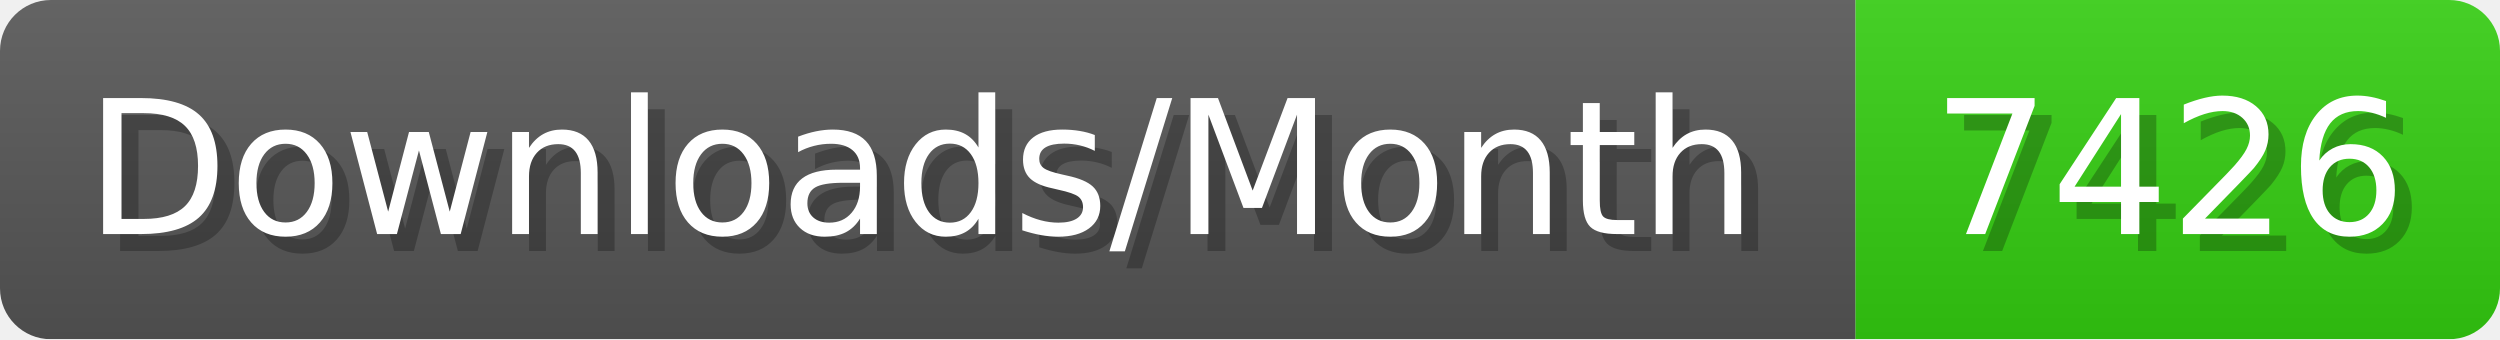
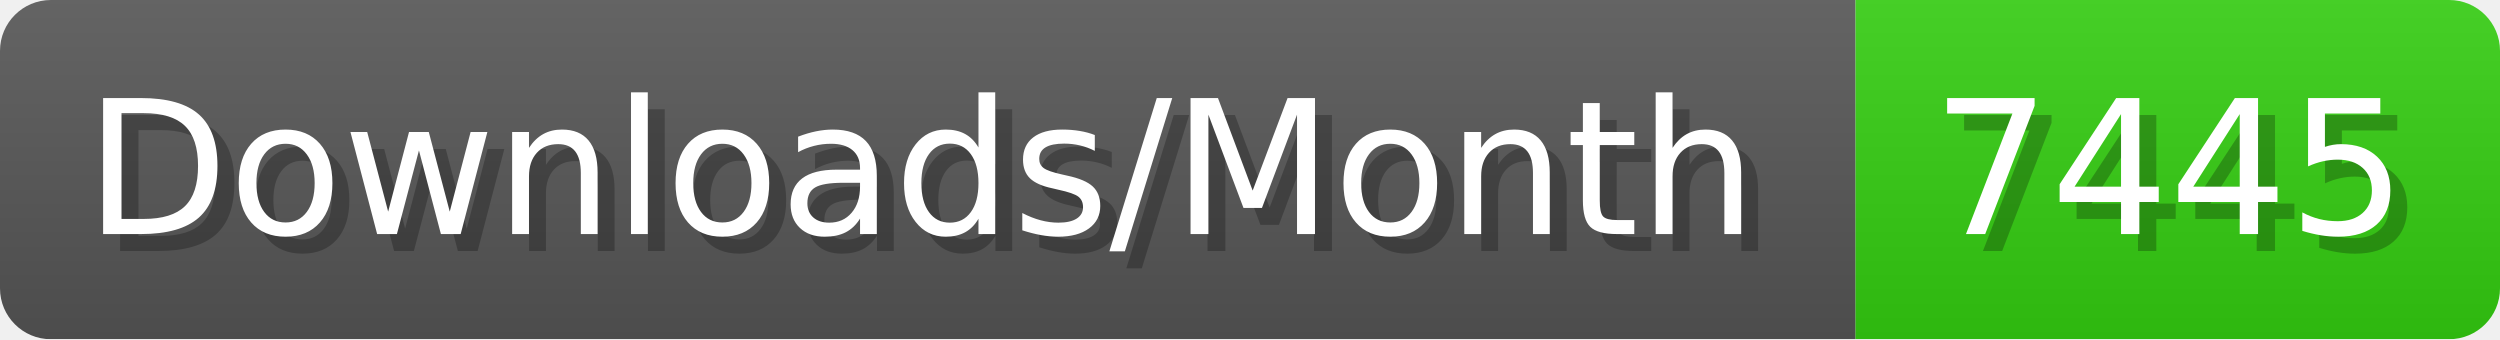
- <svg xmlns="http://www.w3.org/2000/svg" width="147.4" height="20" viewBox="0 0 1474 200" role="img" aria-label="Downloads/Month: 7426">
+ <svg xmlns="http://www.w3.org/2000/svg" width="147.4" height="20" viewBox="0 0 1474 200" role="img" aria-label="Downloads/Month: 7445">
  <linearGradient id="YlXUI" x2="0" y2="100%">
    <stop offset="0" stop-opacity=".1" stop-color="#EEE" />
    <stop offset="1" stop-opacity=".1" />
  </linearGradient>
  <mask id="JHhop">
    <rect width="1474" height="200" rx="30" fill="#FFF" />
  </mask>
  <g mask="url(#JHhop)">
    <rect width="1094" height="200" fill="#555" />
    <rect width="380" height="200" fill="#3C1" x="1094" />
    <rect width="1474" height="200" fill="url(#YlXUI)" />
  </g>
  <g aria-hidden="true" fill="#fff" text-anchor="start" font-family="Verdana,DejaVu Sans,sans-serif" font-size="110">
    <text x="60" y="148" textLength="994" fill="#000" opacity="0.25">Downloads/Month</text>
    <text x="50" y="138" textLength="994">Downloads/Month</text>
-     <text x="1149" y="148" textLength="280" fill="#000" opacity="0.25">7426</text>
-     <text x="1139" y="138" textLength="280">7426</text>
+     <text x="1149" y="148" textLength="280" fill="#000" opacity="0.25">7445</text>
+     <text x="1139" y="138" textLength="280">7445</text>
  </g>
</svg>
